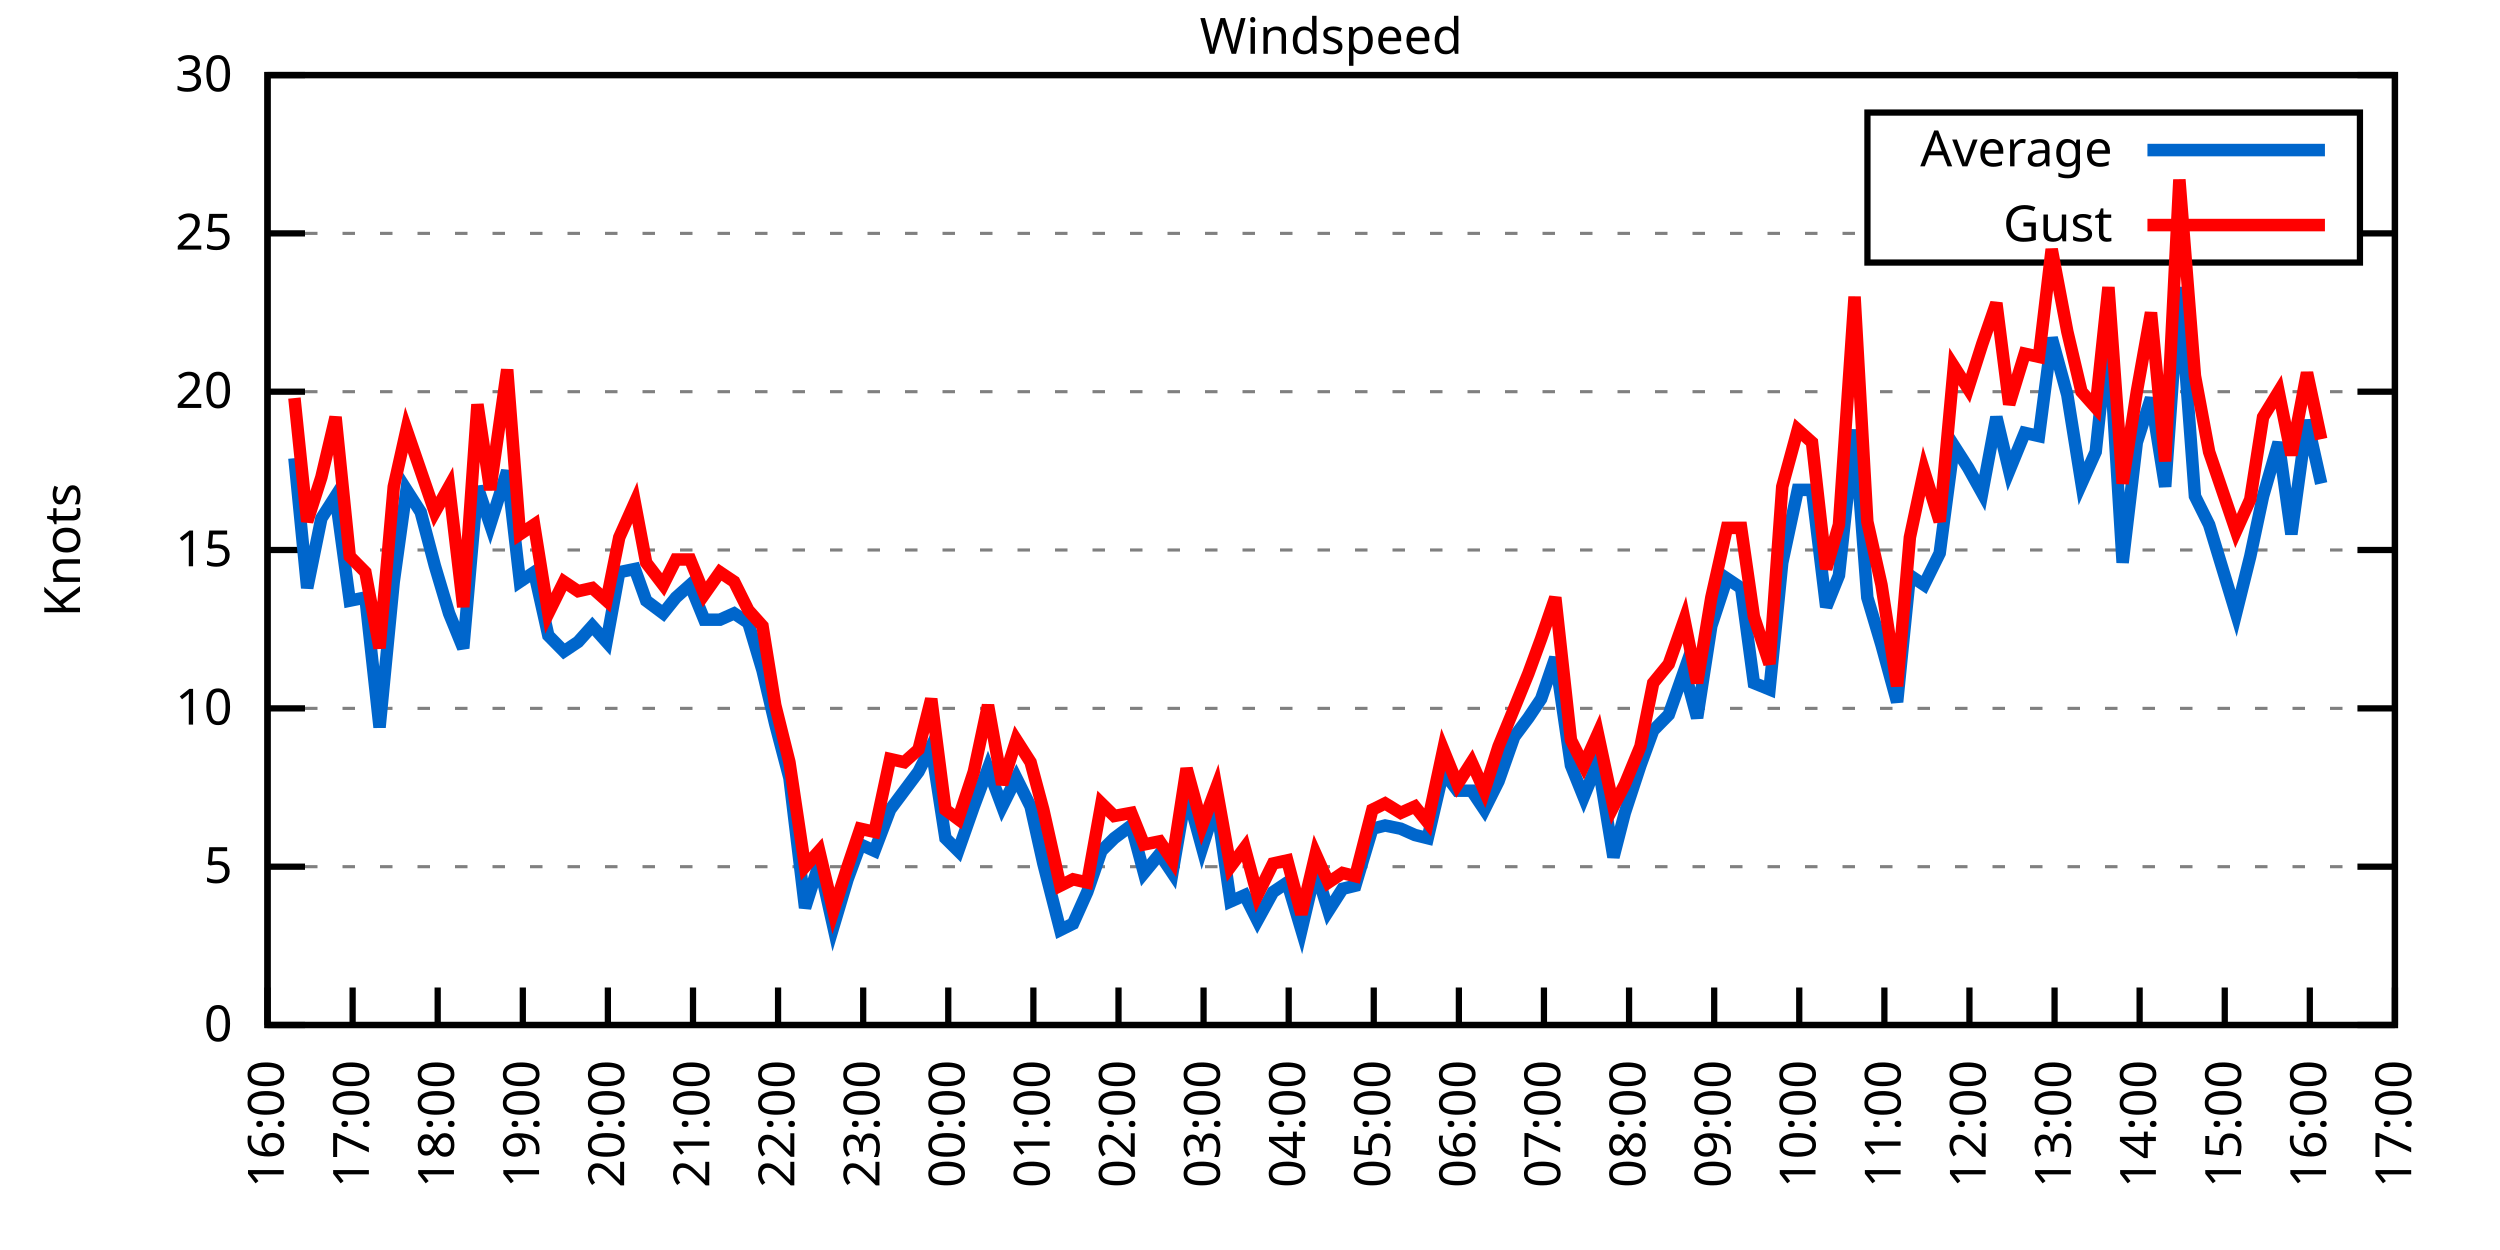
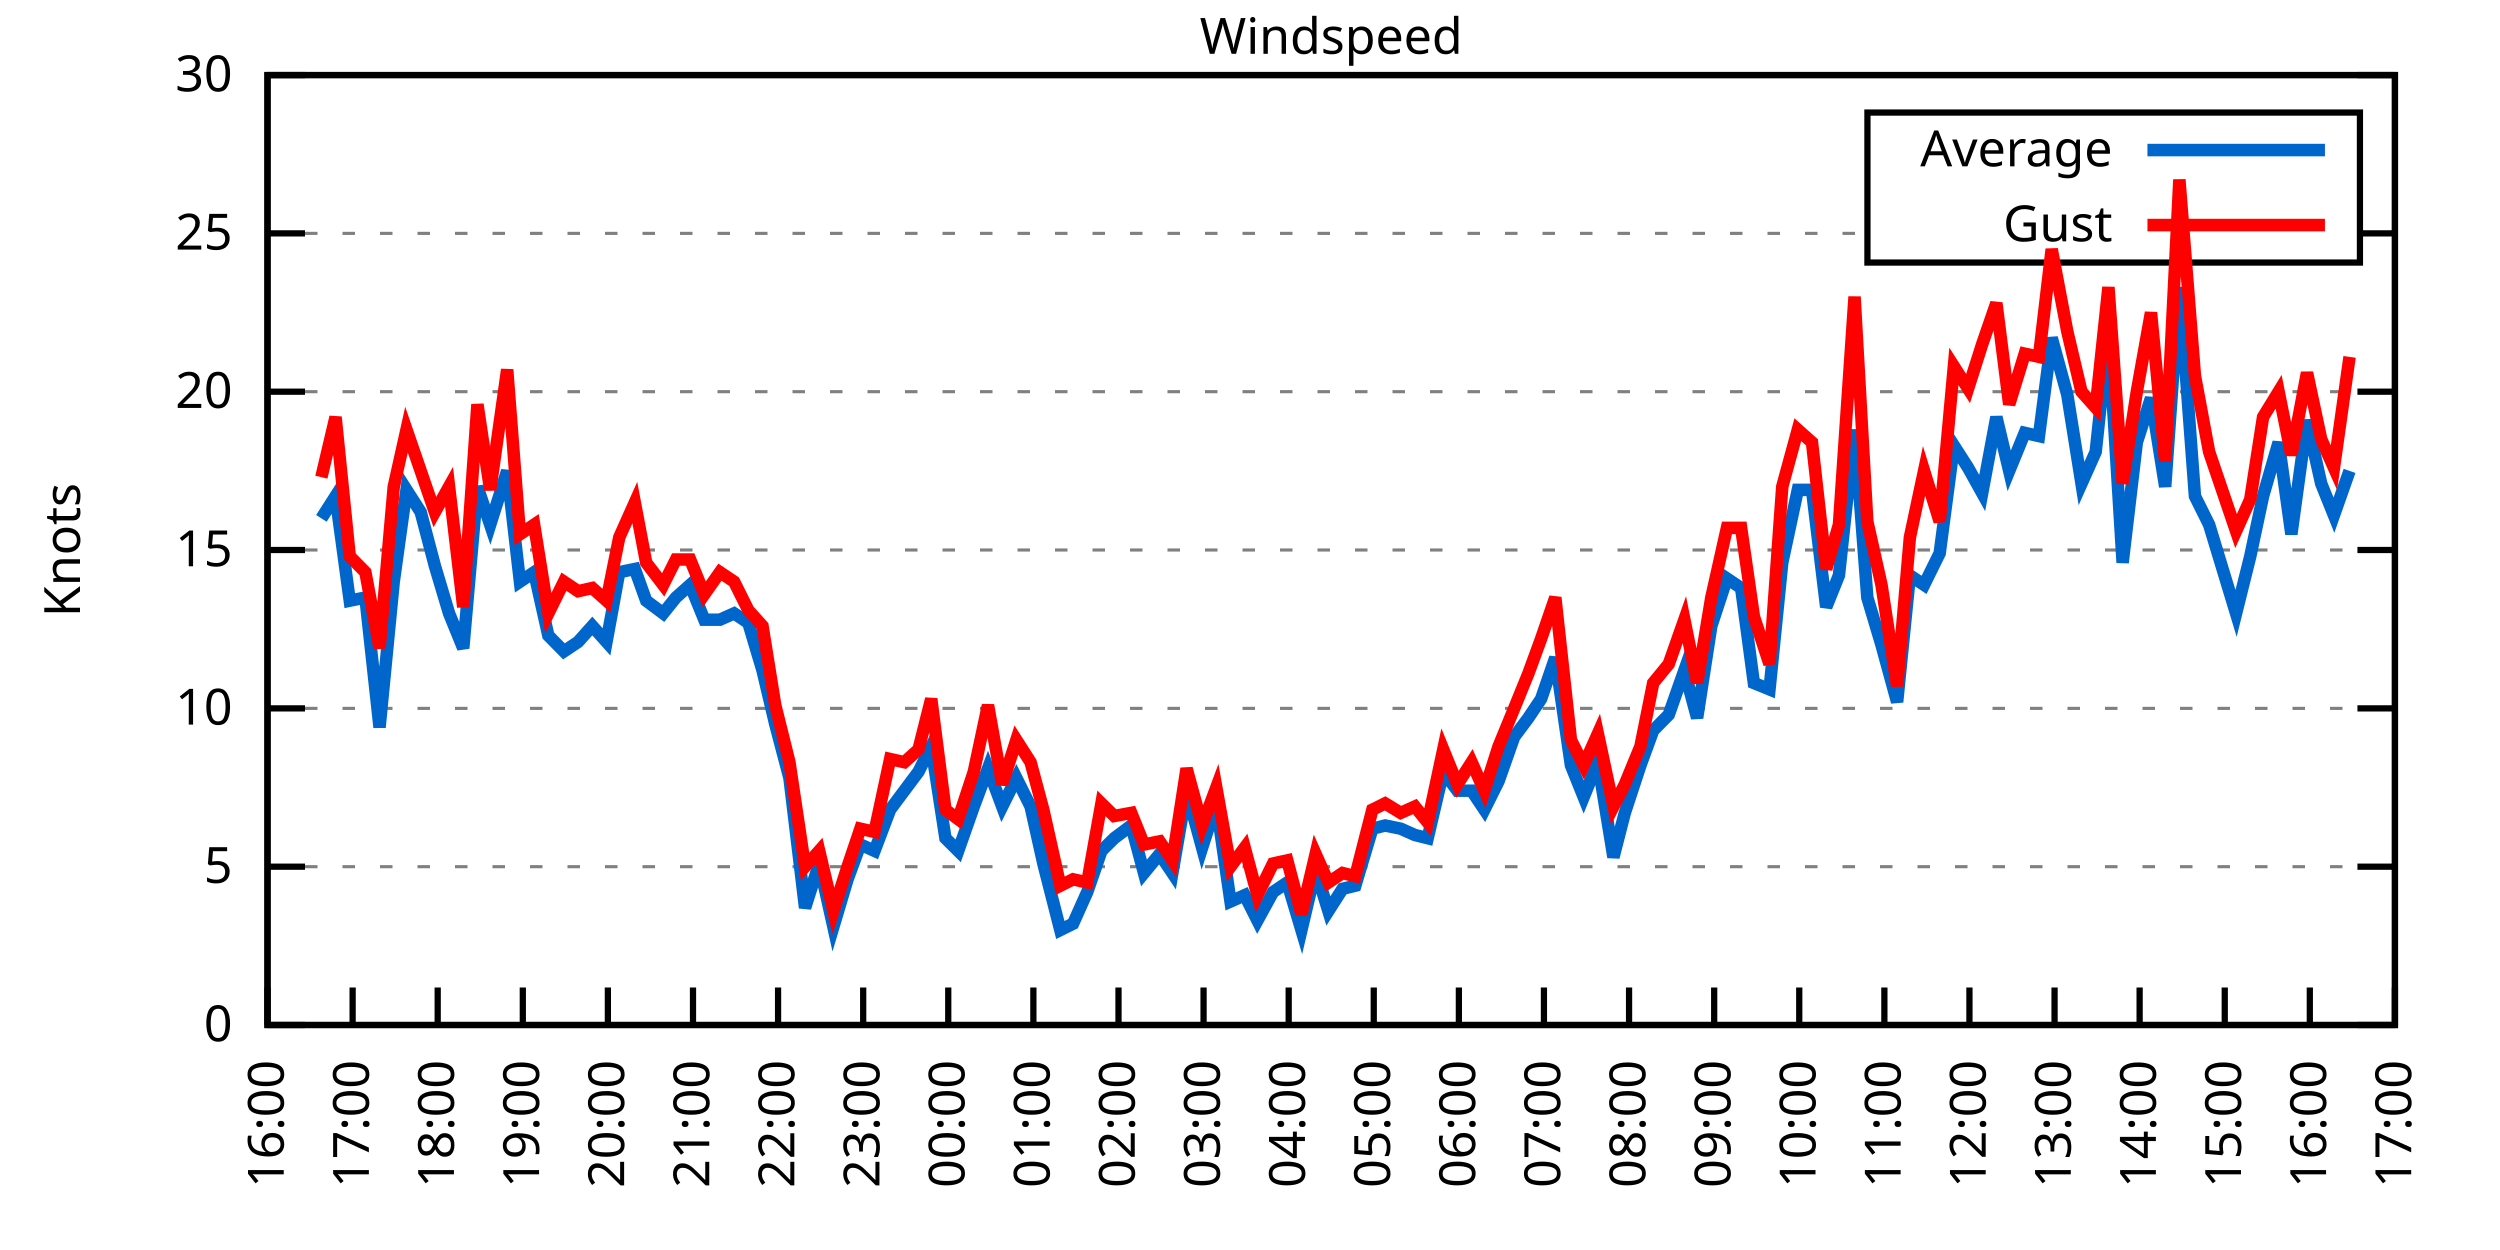
<svg xmlns="http://www.w3.org/2000/svg" xmlns:xlink="http://www.w3.org/1999/xlink" width="400" height="200" viewBox="0 0 400 200">
  <g id="gnuplot_canvas">
    <rect x="0" y="0" width="400" height="200" fill="none" />
    <defs>
      <circle id="gpDot" r="0.5" stroke-width="0.5" stroke="currentColor" />
      <path id="gpPt0" stroke-width="0.333" stroke="currentColor" d="M-1,0 h2 M0,-1 v2" />
      <path id="gpPt1" stroke-width="0.333" stroke="currentColor" d="M-1,-1 L1,1 M1,-1 L-1,1" />
      <path id="gpPt2" stroke-width="0.333" stroke="currentColor" d="M-1,0 L1,0 M0,-1 L0,1 M-1,-1 L1,1 M-1,1 L1,-1" />
      <rect id="gpPt3" stroke-width="0.333" stroke="currentColor" x="-1" y="-1" width="2" height="2" />
      <rect id="gpPt4" stroke-width="0.333" stroke="currentColor" fill="currentColor" x="-1" y="-1" width="2" height="2" />
      <circle id="gpPt5" stroke-width="0.333" stroke="currentColor" cx="0" cy="0" r="1" />
      <use xlink:href="#gpPt5" id="gpPt6" fill="currentColor" stroke="none" />
      <path id="gpPt7" stroke-width="0.333" stroke="currentColor" d="M0,-1.33 L-1.33,0.67 L1.33,0.67 z" />
      <use xlink:href="#gpPt7" id="gpPt8" fill="currentColor" stroke="none" />
      <use xlink:href="#gpPt7" id="gpPt9" stroke="currentColor" transform="rotate(180)" />
      <use xlink:href="#gpPt9" id="gpPt10" fill="currentColor" stroke="none" />
      <use xlink:href="#gpPt3" id="gpPt11" stroke="currentColor" transform="rotate(45)" />
      <use xlink:href="#gpPt11" id="gpPt12" fill="currentColor" stroke="none" />
      <path id="gpPt13" stroke-width="0.333" stroke="currentColor" d="M0,1.330 L1.265,0.411 L0.782,-1.067 L-0.782,-1.076 L-1.265,0.411 z" />
      <use xlink:href="#gpPt13" id="gpPt14" fill="currentColor" stroke="none" />
      <filter id="textbox" filterUnits="objectBoundingBox" x="0" y="0" height="1" width="1">
        <feFlood flood-color="white" flood-opacity="1" result="bgnd" />
        <feComposite in="SourceGraphic" in2="bgnd" operator="atop" />
      </filter>
      <filter id="greybox" filterUnits="objectBoundingBox" x="0" y="0" height="1" width="1">
        <feFlood flood-color="lightgrey" flood-opacity="1" result="grey" />
        <feComposite in="SourceGraphic" in2="grey" operator="atop" />
      </filter>
    </defs>
    <g fill="none" color="white" stroke="currentColor" stroke-width="1.00" stroke-linecap="butt" stroke-linejoin="miter">
</g>
    <g fill="none" color="black" stroke="currentColor" stroke-width="1.00" stroke-linecap="butt" stroke-linejoin="miter">
      <g stroke="none" shape-rendering="crispEdges">
        <polygon fill="rgb(255, 255, 255)" points="42.80,164.00 383.18,164.00 383.18,12.02 42.80,12.02 " />
      </g>
    </g>
    <g fill="none" color="black" stroke="currentColor" stroke-width="1.00" stroke-linecap="butt" stroke-linejoin="miter">
</g>
    <g fill="none" color="black" stroke="black" stroke-width="0.50" stroke-linecap="butt" stroke-linejoin="miter">
</g>
    <g fill="none" color="gray" stroke="currentColor" stroke-width="0.50" stroke-linecap="butt" stroke-linejoin="miter">
      <path stroke="gray" stroke-dasharray="2,4" class="gridline" d="M42.80,164.00 L383.19,164.00  " />
    </g>
    <g fill="none" color="gray" stroke="gray" stroke-width="1.00" stroke-linecap="butt" stroke-linejoin="miter">
</g>
    <g fill="none" color="black" stroke="currentColor" stroke-width="1.00" stroke-linecap="butt" stroke-linejoin="miter">
      <path stroke="black" d="M42.80,164.00 L48.80,164.00 M383.19,164.00 L377.19,164.00  " />
      <g transform="translate(37.20,166.60)" stroke="none" fill="black" font-family="Sans" font-size="8.00" text-anchor="end">
        <text>
          <tspan font-family="Sans"> 0</tspan>
        </text>
      </g>
    </g>
    <g fill="none" color="black" stroke="currentColor" stroke-width="1.00" stroke-linecap="butt" stroke-linejoin="miter">
</g>
    <g fill="none" color="black" stroke="black" stroke-width="0.50" stroke-linecap="butt" stroke-linejoin="miter">
</g>
    <g fill="none" color="gray" stroke="currentColor" stroke-width="0.50" stroke-linecap="butt" stroke-linejoin="miter">
      <path stroke="gray" stroke-dasharray="2,4" class="gridline" d="M42.80,138.67 L383.19,138.67  " />
    </g>
    <g fill="none" color="gray" stroke="gray" stroke-width="1.00" stroke-linecap="butt" stroke-linejoin="miter">
</g>
    <g fill="none" color="black" stroke="currentColor" stroke-width="1.00" stroke-linecap="butt" stroke-linejoin="miter">
      <path stroke="black" d="M42.80,138.67 L48.80,138.67 M383.19,138.67 L377.19,138.67  " />
      <g transform="translate(37.20,141.27)" stroke="none" fill="black" font-family="Sans" font-size="8.00" text-anchor="end">
        <text>
          <tspan font-family="Sans"> 5</tspan>
        </text>
      </g>
    </g>
    <g fill="none" color="black" stroke="currentColor" stroke-width="1.00" stroke-linecap="butt" stroke-linejoin="miter">
</g>
    <g fill="none" color="black" stroke="black" stroke-width="0.50" stroke-linecap="butt" stroke-linejoin="miter">
</g>
    <g fill="none" color="gray" stroke="currentColor" stroke-width="0.50" stroke-linecap="butt" stroke-linejoin="miter">
      <path stroke="gray" stroke-dasharray="2,4" class="gridline" d="M42.80,113.34 L383.19,113.34  " />
    </g>
    <g fill="none" color="gray" stroke="gray" stroke-width="1.00" stroke-linecap="butt" stroke-linejoin="miter">
</g>
    <g fill="none" color="black" stroke="currentColor" stroke-width="1.00" stroke-linecap="butt" stroke-linejoin="miter">
      <path stroke="black" d="M42.80,113.34 L48.80,113.34 M383.19,113.34 L377.19,113.34  " />
      <g transform="translate(37.20,115.94)" stroke="none" fill="black" font-family="Sans" font-size="8.00" text-anchor="end">
        <text>
          <tspan font-family="Sans"> 10</tspan>
        </text>
      </g>
    </g>
    <g fill="none" color="black" stroke="currentColor" stroke-width="1.00" stroke-linecap="butt" stroke-linejoin="miter">
</g>
    <g fill="none" color="black" stroke="black" stroke-width="0.50" stroke-linecap="butt" stroke-linejoin="miter">
</g>
    <g fill="none" color="gray" stroke="currentColor" stroke-width="0.50" stroke-linecap="butt" stroke-linejoin="miter">
      <path stroke="gray" stroke-dasharray="2,4" class="gridline" d="M42.80,88.00 L383.19,88.00  " />
    </g>
    <g fill="none" color="gray" stroke="gray" stroke-width="1.00" stroke-linecap="butt" stroke-linejoin="miter">
</g>
    <g fill="none" color="black" stroke="currentColor" stroke-width="1.00" stroke-linecap="butt" stroke-linejoin="miter">
      <path stroke="black" d="M42.80,88.00 L48.80,88.00 M383.19,88.00 L377.19,88.00  " />
      <g transform="translate(37.20,90.60)" stroke="none" fill="black" font-family="Sans" font-size="8.00" text-anchor="end">
        <text>
          <tspan font-family="Sans"> 15</tspan>
        </text>
      </g>
    </g>
    <g fill="none" color="black" stroke="currentColor" stroke-width="1.00" stroke-linecap="butt" stroke-linejoin="miter">
</g>
    <g fill="none" color="black" stroke="black" stroke-width="0.50" stroke-linecap="butt" stroke-linejoin="miter">
</g>
    <g fill="none" color="gray" stroke="currentColor" stroke-width="0.50" stroke-linecap="butt" stroke-linejoin="miter">
      <path stroke="gray" stroke-dasharray="2,4" class="gridline" d="M42.80,62.67 L383.19,62.67  " />
    </g>
    <g fill="none" color="gray" stroke="gray" stroke-width="1.00" stroke-linecap="butt" stroke-linejoin="miter">
</g>
    <g fill="none" color="black" stroke="currentColor" stroke-width="1.00" stroke-linecap="butt" stroke-linejoin="miter">
      <path stroke="black" d="M42.80,62.67 L48.80,62.67 M383.19,62.67 L377.19,62.67  " />
      <g transform="translate(37.20,65.27)" stroke="none" fill="black" font-family="Sans" font-size="8.00" text-anchor="end">
        <text>
          <tspan font-family="Sans"> 20</tspan>
        </text>
      </g>
    </g>
    <g fill="none" color="black" stroke="currentColor" stroke-width="1.00" stroke-linecap="butt" stroke-linejoin="miter">
</g>
    <g fill="none" color="black" stroke="black" stroke-width="0.50" stroke-linecap="butt" stroke-linejoin="miter">
</g>
    <g fill="none" color="gray" stroke="currentColor" stroke-width="0.50" stroke-linecap="butt" stroke-linejoin="miter">
      <path stroke="gray" stroke-dasharray="2,4" class="gridline" d="M42.80,37.34 L298.79,37.34 M377.59,37.34 L383.19,37.34  " />
    </g>
    <g fill="none" color="gray" stroke="gray" stroke-width="1.00" stroke-linecap="butt" stroke-linejoin="miter">
</g>
    <g fill="none" color="black" stroke="currentColor" stroke-width="1.00" stroke-linecap="butt" stroke-linejoin="miter">
      <path stroke="black" d="M42.80,37.34 L48.80,37.34 M383.19,37.34 L377.19,37.34  " />
      <g transform="translate(37.20,39.94)" stroke="none" fill="black" font-family="Sans" font-size="8.00" text-anchor="end">
        <text>
          <tspan font-family="Sans"> 25</tspan>
        </text>
      </g>
    </g>
    <g fill="none" color="black" stroke="currentColor" stroke-width="1.00" stroke-linecap="butt" stroke-linejoin="miter">
</g>
    <g fill="none" color="black" stroke="black" stroke-width="0.50" stroke-linecap="butt" stroke-linejoin="miter">
</g>
    <g fill="none" color="gray" stroke="currentColor" stroke-width="0.50" stroke-linecap="butt" stroke-linejoin="miter">
      <path stroke="gray" stroke-dasharray="2,4" class="gridline" d="M42.80,12.01 L383.19,12.01  " />
    </g>
    <g fill="none" color="gray" stroke="gray" stroke-width="1.00" stroke-linecap="butt" stroke-linejoin="miter">
</g>
    <g fill="none" color="black" stroke="currentColor" stroke-width="1.00" stroke-linecap="butt" stroke-linejoin="miter">
      <path stroke="black" d="M42.80,12.01 L48.80,12.01 M383.19,12.01 L377.19,12.01  " />
      <g transform="translate(37.20,14.61)" stroke="none" fill="black" font-family="Sans" font-size="8.00" text-anchor="end">
        <text>
          <tspan font-family="Sans"> 30</tspan>
        </text>
      </g>
    </g>
    <g fill="none" color="black" stroke="currentColor" stroke-width="1.00" stroke-linecap="butt" stroke-linejoin="miter">
      <path stroke="black" d="M42.80,164.00 L42.80,158.00  " />
      <g transform="translate(45.40,169.60) rotate(270.00)" stroke="none" fill="black" font-family="Sans" font-size="8.00" text-anchor="end">
        <text>
          <tspan font-family="Sans">16:00</tspan>
        </text>
      </g>
    </g>
    <g fill="none" color="black" stroke="currentColor" stroke-width="1.00" stroke-linecap="butt" stroke-linejoin="miter">
      <path stroke="black" d="M56.42,164.00 L56.42,158.00  " />
      <g transform="translate(59.02,169.60) rotate(270.00)" stroke="none" fill="black" font-family="Sans" font-size="8.00" text-anchor="end">
        <text>
          <tspan font-family="Sans">17:00</tspan>
        </text>
      </g>
    </g>
    <g fill="none" color="black" stroke="currentColor" stroke-width="1.00" stroke-linecap="butt" stroke-linejoin="miter">
      <path stroke="black" d="M70.03,164.00 L70.03,158.00  " />
      <g transform="translate(72.63,169.60) rotate(270.00)" stroke="none" fill="black" font-family="Sans" font-size="8.00" text-anchor="end">
        <text>
          <tspan font-family="Sans">18:00</tspan>
        </text>
      </g>
    </g>
    <g fill="none" color="black" stroke="currentColor" stroke-width="1.00" stroke-linecap="butt" stroke-linejoin="miter">
      <path stroke="black" d="M83.65,164.00 L83.65,158.00  " />
      <g transform="translate(86.25,169.60) rotate(270.00)" stroke="none" fill="black" font-family="Sans" font-size="8.00" text-anchor="end">
        <text>
          <tspan font-family="Sans">19:00</tspan>
        </text>
      </g>
    </g>
    <g fill="none" color="black" stroke="currentColor" stroke-width="1.00" stroke-linecap="butt" stroke-linejoin="miter">
      <path stroke="black" d="M97.26,164.00 L97.26,158.00  " />
      <g transform="translate(99.86,169.60) rotate(270.00)" stroke="none" fill="black" font-family="Sans" font-size="8.00" text-anchor="end">
        <text>
          <tspan font-family="Sans">20:00</tspan>
        </text>
      </g>
    </g>
    <g fill="none" color="black" stroke="currentColor" stroke-width="1.00" stroke-linecap="butt" stroke-linejoin="miter">
      <path stroke="black" d="M110.88,164.00 L110.88,158.00  " />
      <g transform="translate(113.48,169.60) rotate(270.00)" stroke="none" fill="black" font-family="Sans" font-size="8.00" text-anchor="end">
        <text>
          <tspan font-family="Sans">21:00</tspan>
        </text>
      </g>
    </g>
    <g fill="none" color="black" stroke="currentColor" stroke-width="1.00" stroke-linecap="butt" stroke-linejoin="miter">
      <path stroke="black" d="M124.49,164.00 L124.49,158.00  " />
      <g transform="translate(127.09,169.60) rotate(270.00)" stroke="none" fill="black" font-family="Sans" font-size="8.00" text-anchor="end">
        <text>
          <tspan font-family="Sans">22:00</tspan>
        </text>
      </g>
    </g>
    <g fill="none" color="black" stroke="currentColor" stroke-width="1.00" stroke-linecap="butt" stroke-linejoin="miter">
      <path stroke="black" d="M138.11,164.00 L138.11,158.00  " />
      <g transform="translate(140.71,169.60) rotate(270.00)" stroke="none" fill="black" font-family="Sans" font-size="8.00" text-anchor="end">
        <text>
          <tspan font-family="Sans">23:00</tspan>
        </text>
      </g>
    </g>
    <g fill="none" color="black" stroke="currentColor" stroke-width="1.00" stroke-linecap="butt" stroke-linejoin="miter">
      <path stroke="black" d="M151.72,164.00 L151.72,158.00  " />
      <g transform="translate(154.32,169.60) rotate(270.00)" stroke="none" fill="black" font-family="Sans" font-size="8.00" text-anchor="end">
        <text>
          <tspan font-family="Sans">00:00</tspan>
        </text>
      </g>
    </g>
    <g fill="none" color="black" stroke="currentColor" stroke-width="1.00" stroke-linecap="butt" stroke-linejoin="miter">
      <path stroke="black" d="M165.34,164.00 L165.34,158.00  " />
      <g transform="translate(167.94,169.60) rotate(270.00)" stroke="none" fill="black" font-family="Sans" font-size="8.00" text-anchor="end">
        <text>
          <tspan font-family="Sans">01:00</tspan>
        </text>
      </g>
    </g>
    <g fill="none" color="black" stroke="currentColor" stroke-width="1.00" stroke-linecap="butt" stroke-linejoin="miter">
      <path stroke="black" d="M178.96,164.00 L178.96,158.00  " />
      <g transform="translate(181.56,169.60) rotate(270.00)" stroke="none" fill="black" font-family="Sans" font-size="8.00" text-anchor="end">
        <text>
          <tspan font-family="Sans">02:00</tspan>
        </text>
      </g>
    </g>
    <g fill="none" color="black" stroke="currentColor" stroke-width="1.00" stroke-linecap="butt" stroke-linejoin="miter">
      <path stroke="black" d="M192.57,164.00 L192.57,158.00  " />
      <g transform="translate(195.17,169.60) rotate(270.00)" stroke="none" fill="black" font-family="Sans" font-size="8.00" text-anchor="end">
        <text>
          <tspan font-family="Sans">03:00</tspan>
        </text>
      </g>
    </g>
    <g fill="none" color="black" stroke="currentColor" stroke-width="1.00" stroke-linecap="butt" stroke-linejoin="miter">
      <path stroke="black" d="M206.19,164.00 L206.19,158.00  " />
      <g transform="translate(208.79,169.60) rotate(270.00)" stroke="none" fill="black" font-family="Sans" font-size="8.00" text-anchor="end">
        <text>
          <tspan font-family="Sans">04:00</tspan>
        </text>
      </g>
    </g>
    <g fill="none" color="black" stroke="currentColor" stroke-width="1.00" stroke-linecap="butt" stroke-linejoin="miter">
      <path stroke="black" d="M219.80,164.00 L219.80,158.00  " />
      <g transform="translate(222.40,169.60) rotate(270.00)" stroke="none" fill="black" font-family="Sans" font-size="8.00" text-anchor="end">
        <text>
          <tspan font-family="Sans">05:00</tspan>
        </text>
      </g>
    </g>
    <g fill="none" color="black" stroke="currentColor" stroke-width="1.00" stroke-linecap="butt" stroke-linejoin="miter">
      <path stroke="black" d="M233.42,164.00 L233.42,158.00  " />
      <g transform="translate(236.02,169.60) rotate(270.00)" stroke="none" fill="black" font-family="Sans" font-size="8.00" text-anchor="end">
        <text>
          <tspan font-family="Sans">06:00</tspan>
        </text>
      </g>
    </g>
    <g fill="none" color="black" stroke="currentColor" stroke-width="1.00" stroke-linecap="butt" stroke-linejoin="miter">
      <path stroke="black" d="M247.03,164.00 L247.03,158.00  " />
      <g transform="translate(249.63,169.60) rotate(270.00)" stroke="none" fill="black" font-family="Sans" font-size="8.00" text-anchor="end">
        <text>
          <tspan font-family="Sans">07:00</tspan>
        </text>
      </g>
    </g>
    <g fill="none" color="black" stroke="currentColor" stroke-width="1.00" stroke-linecap="butt" stroke-linejoin="miter">
      <path stroke="black" d="M260.65,164.00 L260.65,158.00  " />
      <g transform="translate(263.25,169.60) rotate(270.00)" stroke="none" fill="black" font-family="Sans" font-size="8.00" text-anchor="end">
        <text>
          <tspan font-family="Sans">08:00</tspan>
        </text>
      </g>
    </g>
    <g fill="none" color="black" stroke="currentColor" stroke-width="1.00" stroke-linecap="butt" stroke-linejoin="miter">
      <path stroke="black" d="M274.27,164.00 L274.27,158.00  " />
      <g transform="translate(276.87,169.60) rotate(270.00)" stroke="none" fill="black" font-family="Sans" font-size="8.00" text-anchor="end">
        <text>
          <tspan font-family="Sans">09:00</tspan>
        </text>
      </g>
    </g>
    <g fill="none" color="black" stroke="currentColor" stroke-width="1.00" stroke-linecap="butt" stroke-linejoin="miter">
      <path stroke="black" d="M287.88,164.00 L287.88,158.00  " />
      <g transform="translate(290.48,169.60) rotate(270.00)" stroke="none" fill="black" font-family="Sans" font-size="8.00" text-anchor="end">
        <text>
          <tspan font-family="Sans">10:00</tspan>
        </text>
      </g>
    </g>
    <g fill="none" color="black" stroke="currentColor" stroke-width="1.00" stroke-linecap="butt" stroke-linejoin="miter">
      <path stroke="black" d="M301.50,164.00 L301.50,158.00  " />
      <g transform="translate(304.10,169.60) rotate(270.00)" stroke="none" fill="black" font-family="Sans" font-size="8.00" text-anchor="end">
        <text>
          <tspan font-family="Sans">11:00</tspan>
        </text>
      </g>
    </g>
    <g fill="none" color="black" stroke="currentColor" stroke-width="1.00" stroke-linecap="butt" stroke-linejoin="miter">
      <path stroke="black" d="M315.11,164.00 L315.11,158.00  " />
      <g transform="translate(317.71,169.60) rotate(270.00)" stroke="none" fill="black" font-family="Sans" font-size="8.00" text-anchor="end">
        <text>
          <tspan font-family="Sans">12:00</tspan>
        </text>
      </g>
    </g>
    <g fill="none" color="black" stroke="currentColor" stroke-width="1.00" stroke-linecap="butt" stroke-linejoin="miter">
      <path stroke="black" d="M328.73,164.00 L328.73,158.00  " />
      <g transform="translate(331.33,169.60) rotate(270.00)" stroke="none" fill="black" font-family="Sans" font-size="8.00" text-anchor="end">
        <text>
          <tspan font-family="Sans">13:00</tspan>
        </text>
      </g>
    </g>
    <g fill="none" color="black" stroke="currentColor" stroke-width="1.00" stroke-linecap="butt" stroke-linejoin="miter">
      <path stroke="black" d="M342.34,164.00 L342.34,158.00  " />
      <g transform="translate(344.94,169.60) rotate(270.00)" stroke="none" fill="black" font-family="Sans" font-size="8.00" text-anchor="end">
        <text>
          <tspan font-family="Sans">14:00</tspan>
        </text>
      </g>
    </g>
    <g fill="none" color="black" stroke="currentColor" stroke-width="1.00" stroke-linecap="butt" stroke-linejoin="miter">
      <path stroke="black" d="M355.96,164.00 L355.96,158.00  " />
      <g transform="translate(358.56,169.60) rotate(270.00)" stroke="none" fill="black" font-family="Sans" font-size="8.00" text-anchor="end">
        <text>
          <tspan font-family="Sans">15:00</tspan>
        </text>
      </g>
    </g>
    <g fill="none" color="black" stroke="currentColor" stroke-width="1.00" stroke-linecap="butt" stroke-linejoin="miter">
      <path stroke="black" d="M369.57,164.00 L369.57,158.00  " />
      <g transform="translate(372.17,169.60) rotate(270.00)" stroke="none" fill="black" font-family="Sans" font-size="8.00" text-anchor="end">
        <text>
          <tspan font-family="Sans">16:00</tspan>
        </text>
      </g>
    </g>
    <g fill="none" color="black" stroke="currentColor" stroke-width="1.00" stroke-linecap="butt" stroke-linejoin="miter">
      <path stroke="black" d="M383.19,164.00 L383.19,158.00  " />
      <g transform="translate(385.79,169.60) rotate(270.00)" stroke="none" fill="black" font-family="Sans" font-size="8.00" text-anchor="end">
        <text>
          <tspan font-family="Sans">17:00</tspan>
        </text>
      </g>
    </g>
    <g fill="none" color="black" stroke="currentColor" stroke-width="1.00" stroke-linecap="butt" stroke-linejoin="miter">
</g>
    <g fill="none" color="black" stroke="currentColor" stroke-width="1.00" stroke-linecap="butt" stroke-linejoin="miter">
      <path stroke="black" d="M42.80,12.01 L42.80,164.00 L383.19,164.00 L383.19,12.01 L42.80,12.01 Z  " />
    </g>
    <g fill="none" color="black" stroke="currentColor" stroke-width="1.00" stroke-linecap="butt" stroke-linejoin="miter">
</g>
    <g fill="none" color="black" stroke="currentColor" stroke-width="1.00" stroke-linecap="butt" stroke-linejoin="miter">
      <path stroke="black" d="M298.79,42.01 L298.79,18.01 L377.59,18.01 L377.59,42.01 L298.79,42.01 Z  " />
    </g>
    <g id="Windspeed_plot_1">
      <g fill="none" color="white" stroke="black" stroke-width="2.00" stroke-linecap="butt" stroke-linejoin="miter">
</g>
      <g fill="none" color="black" stroke="currentColor" stroke-width="2.00" stroke-linecap="butt" stroke-linejoin="miter">
        <g transform="translate(337.99,26.61)" stroke="none" fill="black" font-family="Sans" font-size="8.00" text-anchor="end">
          <text>
            <tspan font-family="Sans">Average</tspan>
          </text>
        </g>
      </g>
      <g fill="none" color="black" stroke="currentColor" stroke-width="2.00" stroke-linecap="butt" stroke-linejoin="miter">
-         <path stroke="rgb(  0, 102, 204)" d="M343.59,24.01 L371.99,24.01 M47.11,73.31 L49.15,94.08 L51.42,82.94 L53.69,79.39 L55.96,96.11 L58.46,95.60   L60.73,116.38 L63.00,93.07 L65.04,78.38 L67.31,81.93 L69.58,90.54 L71.85,98.14 L74.12,103.71 L76.39,77.87   L78.43,83.95 L81.15,75.34 L83.19,93.07 L85.46,91.55 L87.73,101.68 L90.23,104.22 L92.50,102.70 L94.77,100.16   L97.04,102.70 L99.08,91.55 L101.57,91.04 L103.39,96.11 L106.11,98.14 L108.15,95.60 L110.42,93.58 L112.69,99.15   L115.19,99.15 L117.46,98.14 L119.73,99.66 L122.00,107.26 L124.04,115.87 L126.31,124.48 L128.81,145.25 L131.07,138.16   L133.34,148.29 L135.61,140.69 L137.66,135.12 L139.92,136.14 L142.42,129.55 L144.69,126.51 L146.96,123.47 L149.00,119.42   L151.27,134.11 L153.31,136.14 L155.81,129.04 L158.08,122.96 L160.35,129.04 L162.62,124.48 L164.89,129.04 L166.93,138.16   L169.65,148.80 L171.69,147.79 L173.96,142.72 L176.23,136.14 L178.28,134.11 L181.00,132.08 L183.04,139.68 L185.54,136.64   L187.58,139.68 L189.85,126.51 L192.34,135.63 L194.61,128.54 L196.88,144.24 L199.15,143.23 L201.19,147.28 L203.69,142.72   L205.96,141.20 L208.23,148.80 L210.50,139.17 L212.54,145.76 L214.81,142.21 L216.85,141.71 L219.58,132.59 L221.62,132.08   L224.11,132.59 L226.38,133.60 L228.43,134.11 L230.92,123.47 L233.19,126.51 L235.46,126.51 L237.50,129.55 L239.77,124.99   L242.27,117.90 L244.54,114.86 L246.58,111.82 L248.85,105.23 L251.35,122.46 L253.39,127.52 L255.66,121.95 L258.15,137.15   L259.97,130.06 L262.47,122.46 L264.51,116.88 L267.00,114.35 L269.50,107.26 L271.54,114.86 L273.81,100.16 L276.31,92.56   L278.58,94.08 L280.62,109.28 L283.12,110.30 L285.16,90.03 L287.65,78.38 L289.92,78.38 L292.19,97.12 L294.23,92.06   L296.73,68.75 L298.77,95.60 L301.04,103.20 L303.54,112.32 L305.58,92.06 L307.85,93.58 L310.35,88.51 L312.62,71.29   L314.89,74.83 L317.15,78.89 L319.42,66.73 L321.47,75.34 L323.96,69.26 L326.23,69.77 L328.27,54.06 L330.77,63.18   L333.04,77.37 L335.31,72.30 L337.35,53.05 L339.62,90.03 L341.89,70.78 L344.16,63.69 L346.43,77.87 L348.70,45.95   L351.19,79.39 L353.46,83.95 L357.77,98.14 L360.04,89.02 L362.09,79.39 L364.58,70.78 L366.62,85.47 L369.12,67.23   L371.39,77.37  " />
+         <path stroke="rgb(  0, 102, 204)" d="M343.59,24.01 L371.99,24.01 M51.42,82.94 L53.69,79.39 L55.96,96.11 L58.46,95.60 L60.73,116.38 L63.00,93.07   L65.04,78.38 L67.31,81.93 L69.58,90.54 L71.85,98.14 L74.12,103.71 L76.39,77.87 L78.43,83.95 L81.15,75.34   L83.19,93.07 L85.46,91.55 L87.73,101.68 L90.23,104.22 L92.50,102.70 L94.77,100.16 L97.04,102.70 L99.08,91.55   L101.57,91.04 L103.39,96.11 L106.11,98.14 L108.15,95.60 L110.42,93.58 L112.69,99.15 L115.19,99.15 L117.46,98.14   L119.73,99.66 L122.00,107.26 L124.04,115.87 L126.31,124.48 L128.81,145.25 L131.07,138.16 L133.34,148.29 L135.61,140.69   L137.66,135.12 L139.92,136.14 L142.42,129.55 L144.69,126.51 L146.96,123.47 L149.00,119.42 L151.27,134.11 L153.31,136.14   L155.81,129.04 L158.08,122.96 L160.35,129.04 L162.62,124.48 L164.89,129.04 L166.93,138.16 L169.65,148.80 L171.69,147.79   L173.96,142.72 L176.23,136.14 L178.28,134.11 L181.00,132.08 L183.04,139.68 L185.54,136.64 L187.58,139.68 L189.85,126.51   L192.34,135.63 L194.61,128.54 L196.88,144.24 L199.15,143.23 L201.19,147.28 L203.69,142.72 L205.96,141.20 L208.23,148.80   L210.50,139.17 L212.54,145.76 L214.81,142.21 L216.85,141.71 L219.58,132.59 L221.62,132.08 L224.11,132.59 L226.38,133.60   L228.43,134.11 L230.92,123.47 L233.19,126.51 L235.46,126.51 L237.50,129.55 L239.77,124.99 L242.27,117.90 L244.54,114.86   L246.58,111.82 L248.85,105.23 L251.35,122.46 L253.39,127.52 L255.66,121.95 L258.15,137.15 L259.97,130.06 L262.47,122.46   L264.51,116.88 L267.00,114.35 L269.50,107.26 L271.54,114.86 L273.81,100.16 L276.31,92.56 L278.58,94.08 L280.62,109.28   L283.12,110.30 L285.16,90.03 L287.65,78.38 L289.92,78.38 L292.19,97.12 L294.23,92.06 L296.73,68.75 L298.77,95.60   L301.04,103.20 L303.54,112.32 L305.58,92.06 L307.85,93.58 L310.35,88.51 L312.62,71.29 L314.89,74.83 L317.15,78.89   L319.42,66.73 L321.47,75.34 L323.96,69.26 L326.23,69.77 L328.27,54.06 L330.77,63.18 L333.04,77.37 L335.31,72.30   L337.35,53.05 L339.62,90.03 L341.89,70.78 L344.16,63.69 L346.43,77.87 L348.70,45.95 L351.19,79.39 L353.46,83.95   L357.77,98.14 L360.04,89.02 L362.09,79.39 L364.58,70.78 L366.62,85.47 L369.12,67.23 L371.39,77.37 L373.43,82.43   L375.93,75.34  " />
      </g>
    </g>
    <g id="Windspeed_plot_2">
      <g fill="none" color="black" stroke="currentColor" stroke-width="2.00" stroke-linecap="butt" stroke-linejoin="miter">
        <g transform="translate(337.99,38.61)" stroke="none" fill="black" font-family="Sans" font-size="8.00" text-anchor="end">
          <text>
            <tspan font-family="Sans">Gust</tspan>
          </text>
        </g>
      </g>
      <g fill="none" color="black" stroke="currentColor" stroke-width="2.00" stroke-linecap="butt" stroke-linejoin="miter">
-         <path stroke="rgb(255,   0,   0)" d="M343.59,36.01 L371.99,36.01 M47.11,63.69 L49.15,83.45 L51.42,76.35 L53.69,66.73 L55.96,89.02 L58.46,91.55   L60.73,103.71 L63.00,77.87 L65.04,68.75 L67.31,75.34 L69.58,81.93 L71.85,77.87 L74.12,97.12 L76.39,64.70   L78.43,78.38 L81.15,59.13 L83.19,85.47 L85.46,83.95 L87.73,98.14 L90.23,93.07 L92.50,94.59 L94.77,94.08   L97.04,96.11 L99.08,85.98 L101.57,80.41 L103.39,90.03 L106.11,93.58 L108.15,89.52 L110.42,89.52 L112.69,95.10   L115.19,91.55 L117.46,93.07 L119.73,97.63 L122.00,100.16 L124.04,112.83 L126.31,121.95 L128.81,138.67 L131.07,136.14   L133.34,145.76 L135.61,138.67 L137.66,132.59 L139.92,133.10 L142.42,121.44 L144.69,121.95 L146.96,119.92 L149.00,111.82   L151.27,129.55 L153.31,131.07 L155.81,123.47 L158.08,112.83 L160.35,125.50 L162.62,118.40 L164.89,121.95 L166.93,129.55   L169.65,141.71 L171.69,140.69 L173.96,141.20 L176.23,128.54 L178.28,130.56 L181.00,130.06 L183.04,135.12 L185.54,134.62   L187.58,137.66 L189.85,122.96 L192.34,132.08 L194.61,126.00 L196.88,138.67 L199.15,135.63 L201.19,143.23 L203.69,138.16   L205.96,137.66 L208.23,146.27 L210.50,136.64 L212.54,141.20 L214.81,139.68 L216.85,140.19 L219.58,129.55 L221.62,128.54   L224.11,130.06 L226.38,129.04 L228.43,131.58 L230.92,119.92 L233.19,125.50 L235.46,121.95 L237.50,126.51 L239.77,119.42   L242.27,113.34 L244.54,107.76 L246.58,102.19 L248.85,95.60 L251.35,118.40 L253.39,122.46 L255.66,117.39 L258.15,129.04   L259.97,125.50 L262.47,119.42 L264.51,109.28 L267.00,106.24 L269.50,99.15 L271.54,109.28 L273.81,95.60 L276.31,84.46   L278.58,84.46 L280.62,98.64 L283.12,106.24 L285.16,77.87 L287.65,68.75 L289.92,70.78 L292.19,91.04 L294.23,83.95   L296.73,47.47 L298.77,83.45 L301.04,93.58 L303.54,109.79 L305.58,85.98 L307.85,75.34 L310.35,83.45 L312.62,58.62   L314.89,62.17 L317.15,55.07 L319.42,48.49 L321.47,64.70 L323.96,56.59 L326.23,57.10 L328.27,39.87 L330.77,53.05   L333.04,62.67 L335.31,65.21 L337.35,45.95 L339.62,77.37 L341.89,62.67 L344.16,50.01 L346.43,73.82 L348.70,28.73   L351.19,60.14 L353.46,72.30 L357.77,84.97 L360.04,79.90 L362.09,66.73 L364.58,62.67 L366.62,72.81 L369.12,59.63   L371.39,70.27  " />
+         <path stroke="rgb(255,   0,   0)" d="M343.59,36.01 L371.99,36.01 M51.42,76.35 L53.69,66.73 L55.96,89.02 L58.46,91.55 L60.73,103.71 L63.00,77.87   L65.04,68.75 L67.31,75.34 L69.58,81.93 L71.85,77.87 L74.12,97.12 L76.39,64.70 L78.43,78.38 L81.15,59.13   L83.19,85.47 L85.46,83.95 L87.73,98.14 L90.23,93.07 L92.50,94.59 L94.77,94.08 L97.04,96.11 L99.08,85.98   L101.57,80.41 L103.39,90.03 L106.11,93.58 L108.15,89.52 L110.42,89.52 L112.69,95.10 L115.19,91.55 L117.46,93.07   L119.73,97.63 L122.00,100.16 L124.04,112.83 L126.31,121.95 L128.81,138.67 L131.07,136.14 L133.34,145.76 L135.61,138.67   L137.66,132.59 L139.92,133.10 L142.42,121.44 L144.69,121.95 L146.96,119.92 L149.00,111.82 L151.27,129.55 L153.31,131.07   L155.81,123.47 L158.08,112.83 L160.35,125.50 L162.62,118.40 L164.89,121.95 L166.93,129.55 L169.65,141.71 L171.69,140.69   L173.96,141.20 L176.23,128.54 L178.28,130.56 L181.00,130.06 L183.04,135.12 L185.54,134.62 L187.58,137.66 L189.85,122.96   L192.34,132.08 L194.61,126.00 L196.88,138.67 L199.15,135.63 L201.19,143.23 L203.69,138.16 L205.96,137.66 L208.23,146.27   L210.50,136.64 L212.54,141.20 L214.81,139.68 L216.85,140.19 L219.58,129.55 L221.62,128.54 L224.11,130.06 L226.38,129.04   L228.43,131.58 L230.92,119.92 L233.19,125.50 L235.46,121.95 L237.50,126.51 L239.77,119.42 L242.27,113.34 L244.54,107.76   L246.58,102.19 L248.85,95.60 L251.35,118.40 L253.39,122.46 L255.66,117.39 L258.15,129.04 L259.97,125.50 L262.47,119.42   L264.51,109.28 L267.00,106.24 L269.50,99.15 L271.54,109.28 L273.81,95.60 L276.31,84.46 L278.58,84.46 L280.62,98.64   L283.12,106.24 L285.16,77.87 L287.65,68.75 L289.92,70.78 L292.19,91.04 L294.23,83.95 L296.73,47.47 L298.77,83.45   L301.04,93.58 L303.54,109.79 L305.58,85.98 L307.85,75.34 L310.35,83.45 L312.62,58.62 L314.89,62.17 L317.15,55.07   L319.42,48.49 L321.47,64.70 L323.96,56.59 L326.23,57.10 L328.27,39.87 L330.77,53.05 L333.04,62.67 L335.31,65.21   L337.35,45.95 L339.62,77.37 L341.89,62.67 L344.16,50.01 L346.43,73.82 L348.70,28.73 L351.19,60.14 L353.46,72.30   L357.77,84.97 L360.04,79.90 L362.09,66.73 L364.58,62.67 L366.62,72.81 L369.12,59.63 L371.39,70.27 L373.43,74.83   L375.93,57.10  " />
      </g>
    </g>
    <g fill="none" color="black" stroke="currentColor" stroke-width="2.00" stroke-linecap="butt" stroke-linejoin="miter">
</g>
    <g fill="none" color="black" stroke="black" stroke-width="1.00" stroke-linecap="butt" stroke-linejoin="miter">
</g>
    <g fill="none" color="black" stroke="currentColor" stroke-width="1.00" stroke-linecap="butt" stroke-linejoin="miter">
      <path stroke="black" d="M42.80,12.01 L42.80,164.00 L383.19,164.00 L383.19,12.01 L42.80,12.01 Z  " />
      <g transform="translate(12.80,88.01) rotate(270.00)" stroke="none" fill="black" font-family="Sans" font-size="8.00" text-anchor="middle">
        <text>
          <tspan font-family="Sans">Knots</tspan>
        </text>
      </g>
    </g>
    <g fill="none" color="black" stroke="currentColor" stroke-width="1.00" stroke-linecap="butt" stroke-linejoin="miter">
</g>
    <g fill="none" color="black" stroke="currentColor" stroke-width="1.00" stroke-linecap="butt" stroke-linejoin="miter">
      <g transform="translate(212.99,8.61)" stroke="none" fill="black" font-family="Sans" font-size="8.00" text-anchor="middle">
        <text>
          <tspan font-family="Sans">Windspeed</tspan>
        </text>
      </g>
    </g>
    <g fill="none" color="black" stroke="currentColor" stroke-width="1.00" stroke-linecap="butt" stroke-linejoin="miter">
</g>
  </g>
</svg>
